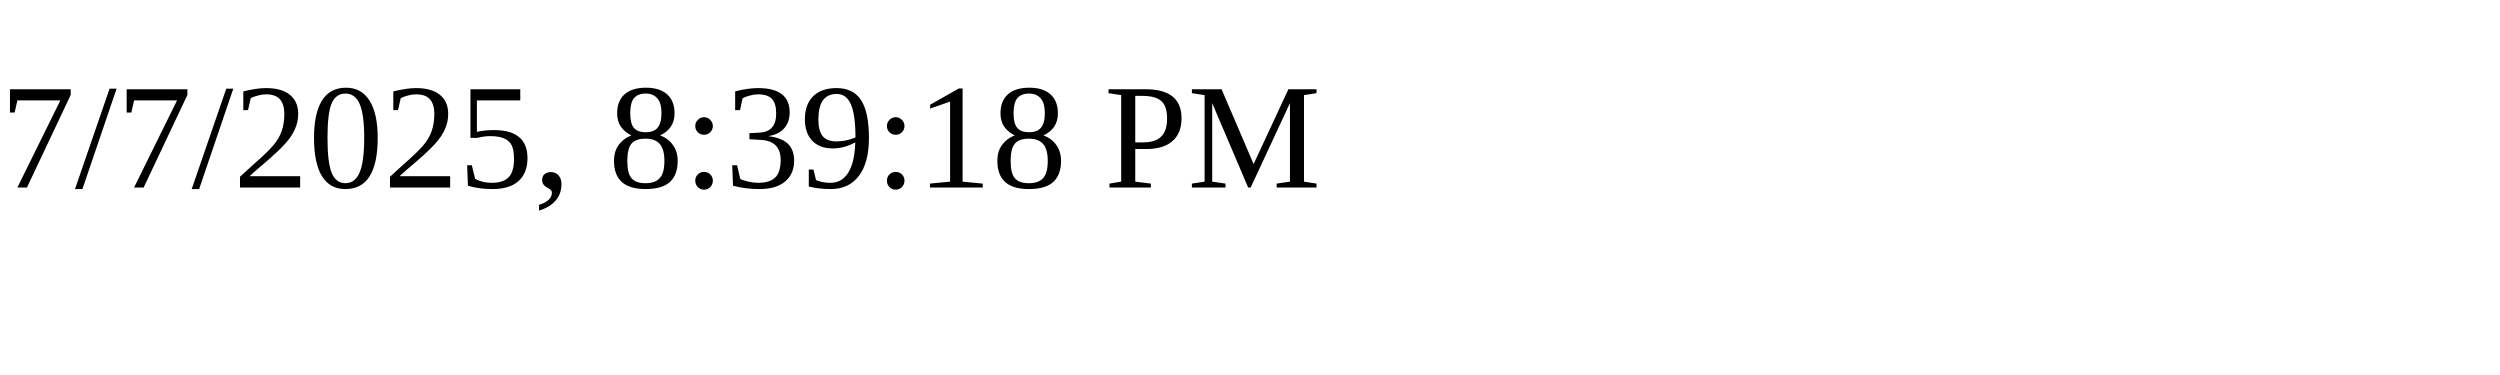
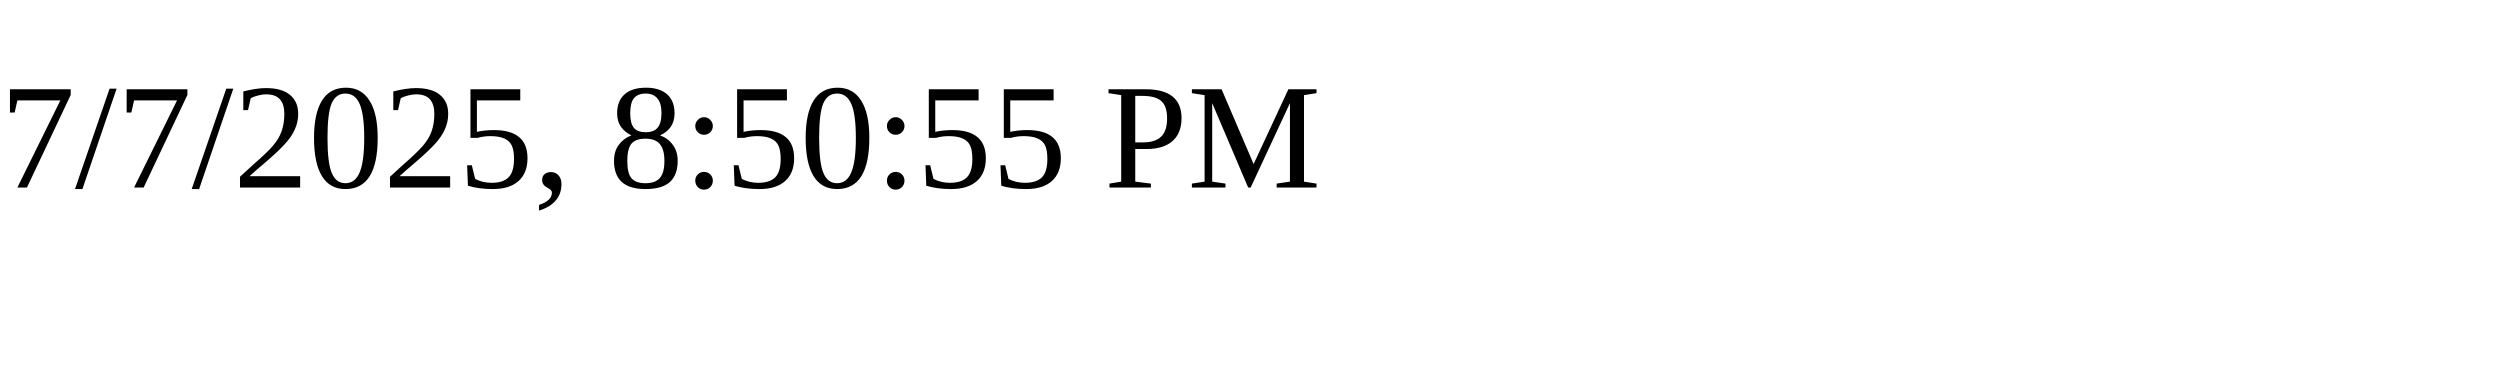
<svg xmlns="http://www.w3.org/2000/svg" height="30" width="200">
-   <text x="0" y="15">7/7/2025, 8:39:18 PM</text>
+   <text x="0" y="15">7/7/2025, 8:50:55 PM</text>
</svg>
